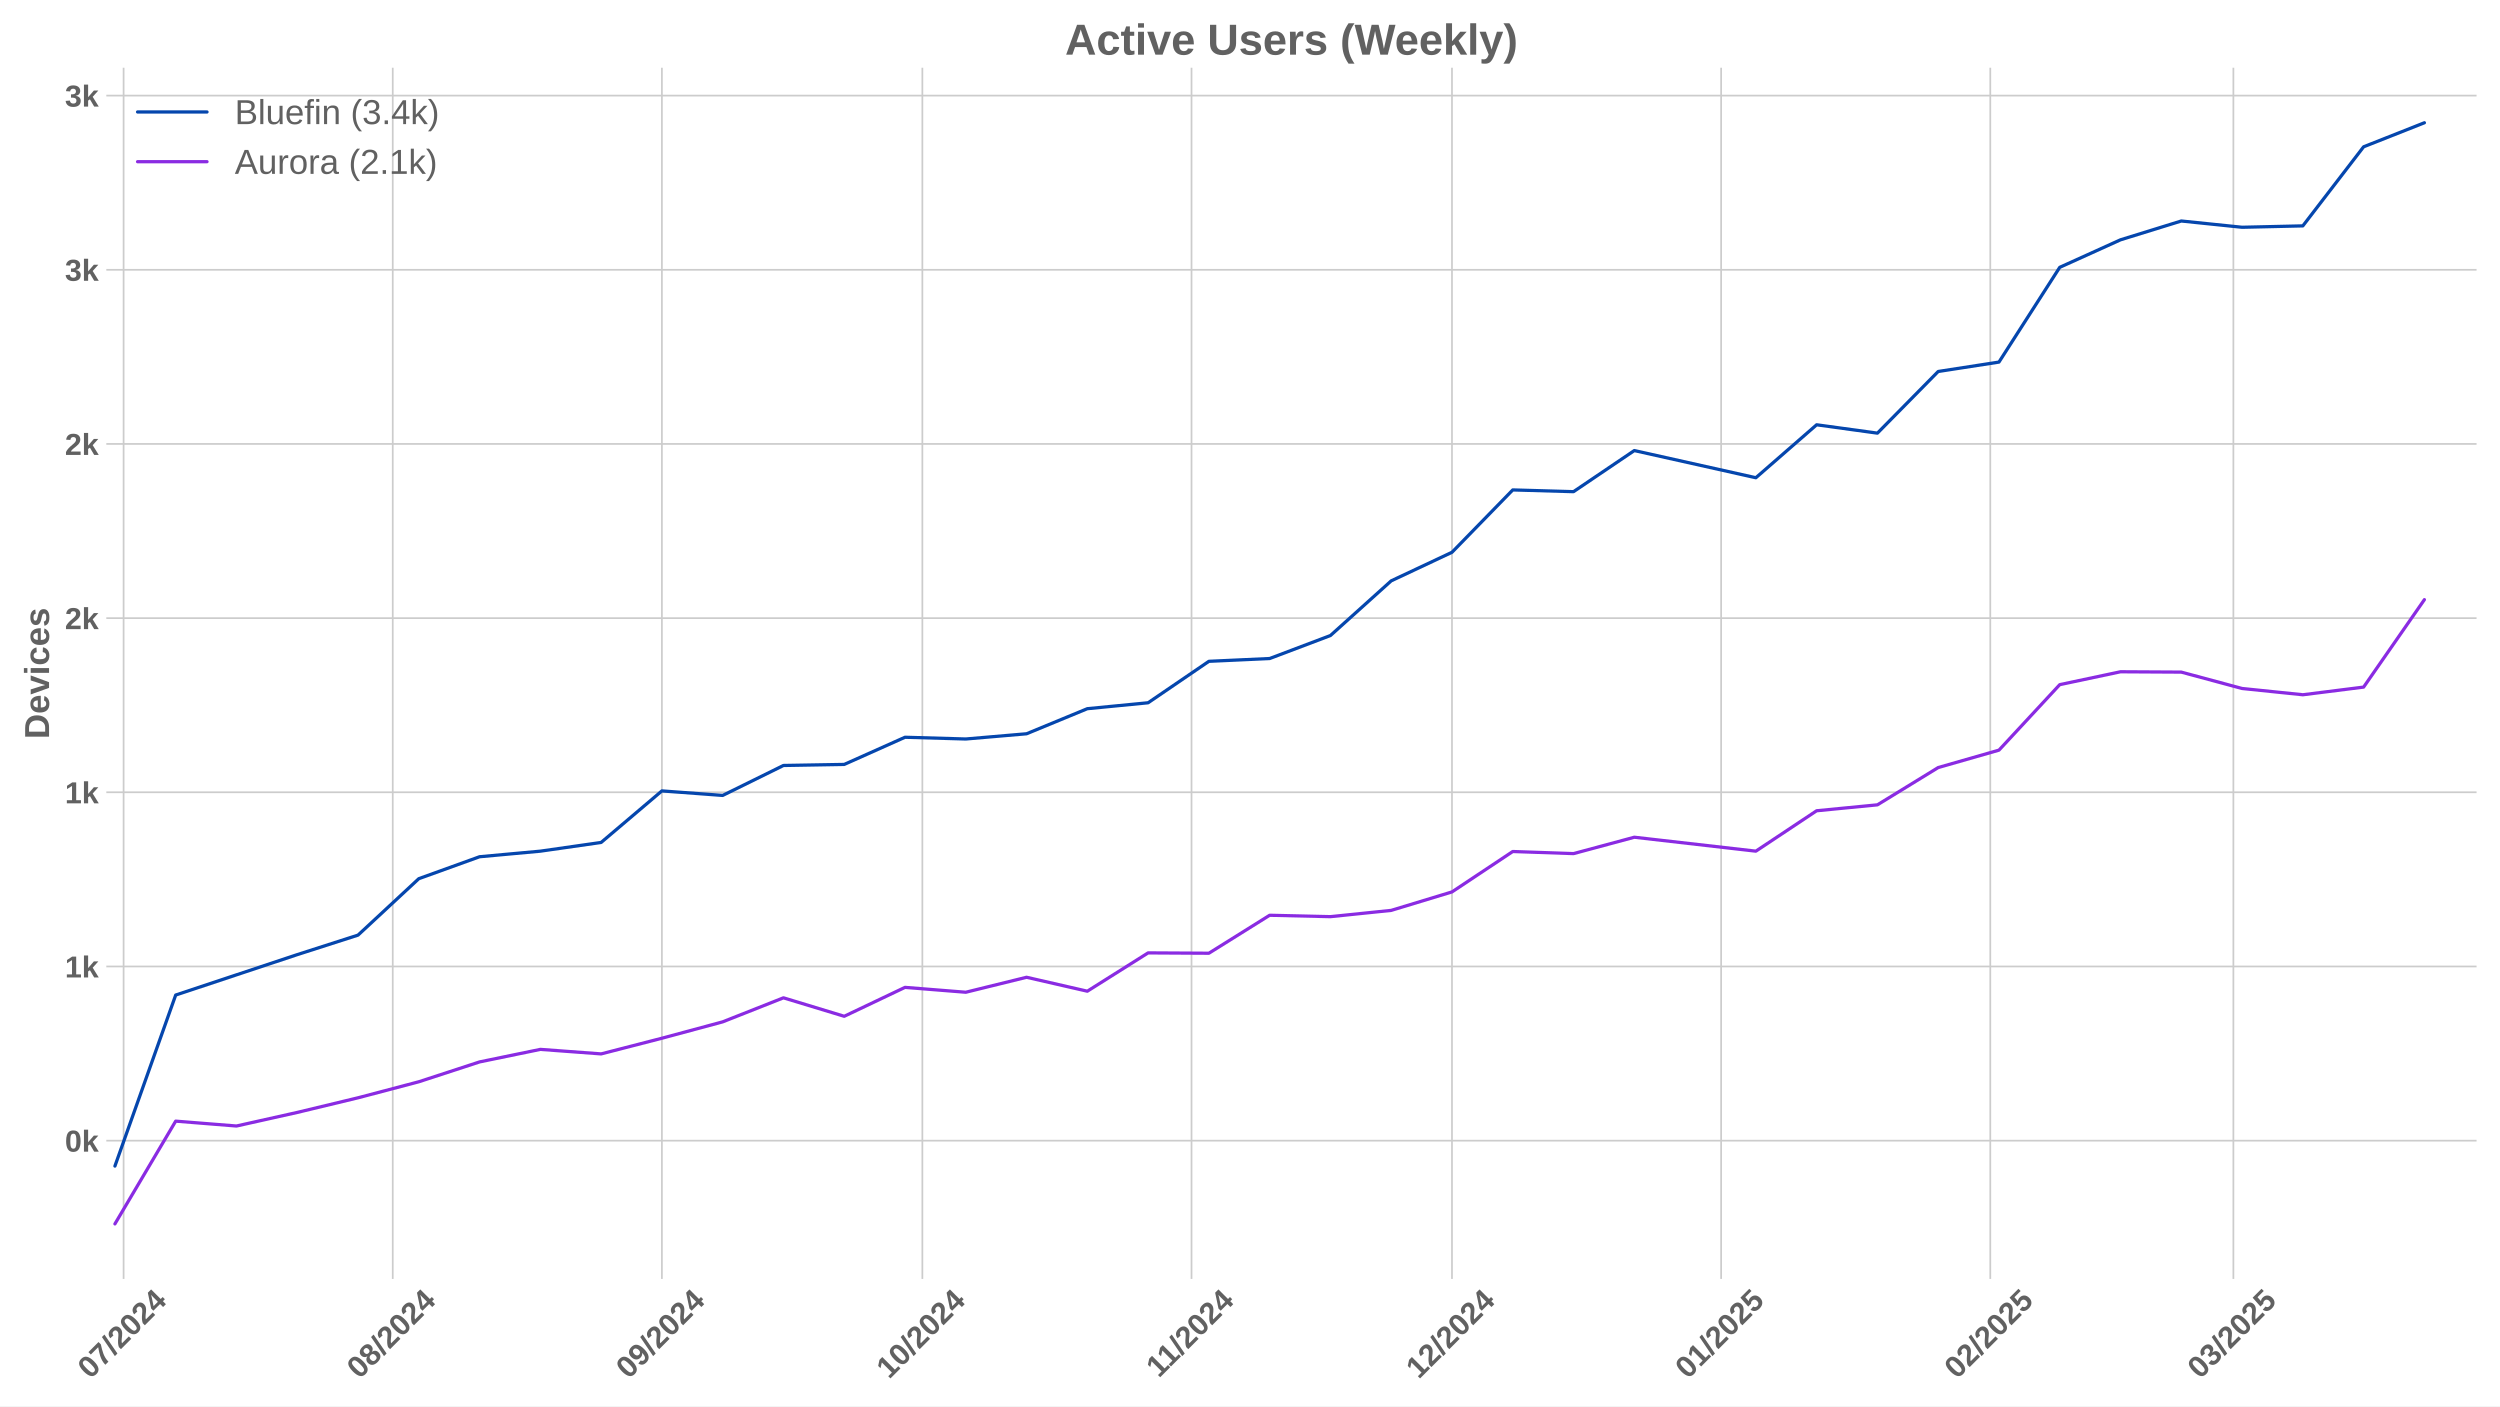
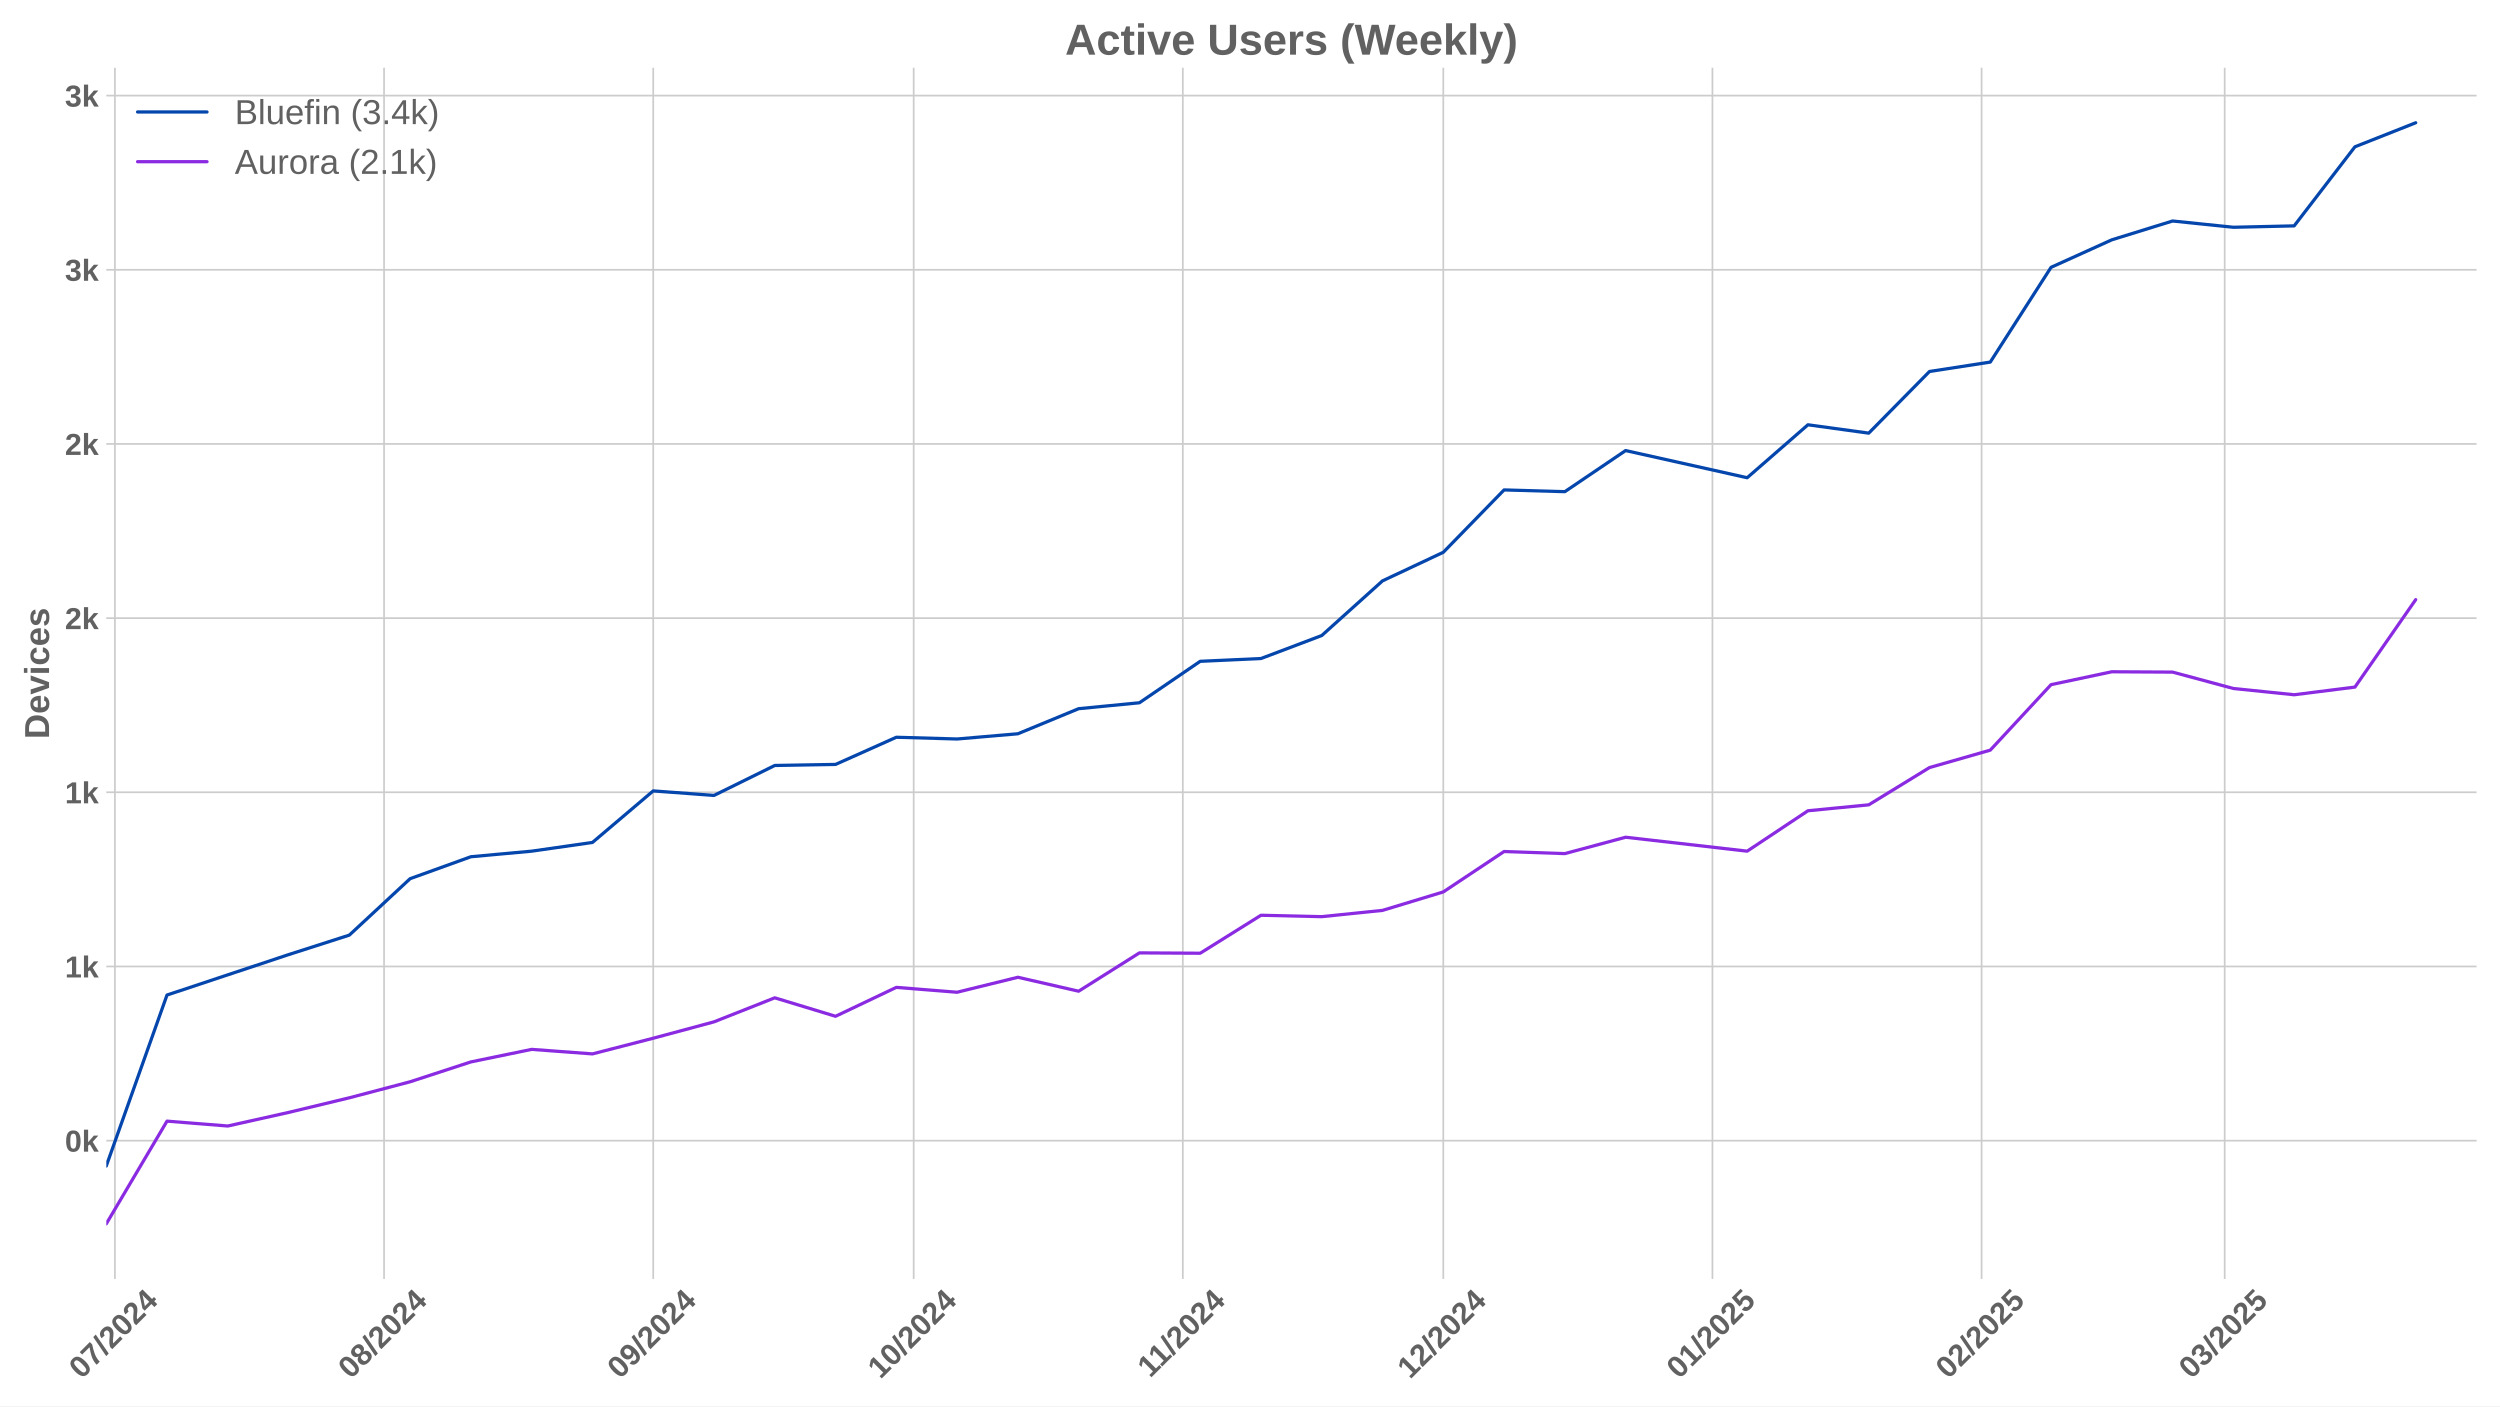
<svg xmlns="http://www.w3.org/2000/svg" xmlns:xlink="http://www.w3.org/1999/xlink" width="1152pt" height="648pt" viewBox="0 0 1152 648" version="1.1">
  <defs>
    <style type="text/css">*{stroke-linejoin: round; stroke-linecap: butt}</style>
  </defs>
  <g id="figure_1">
    <g id="patch_1">
      <path d="M 0 648  L 1152 648  L 1152 0  L 0 0  z " style="fill: #ffffff" />
    </g>
    <g id="axes_1">
      <g id="patch_2">
        <path d="M 48.99 589.343  L 1141.2 589.343  L 1141.2 31.2  L 48.99 31.2  z " style="fill: #ffffff" />
      </g>
      <g id="matplotlib.axis_1">
        <g id="xtick_1">
          <g id="line2d_1">
-             <path d="M 56.955 589.343  L 56.955 31.2  " clip-path="url(#p3b755c0851)" style="fill: none; stroke: #cccccc; stroke-width: 0.8; stroke-linecap: round" />
+             <path d="M 52.952 589.343  L 52.952 31.2  " clip-path="url(#pbe1d4fb076)" style="fill: none; stroke: #cccccc; stroke-width: 0.8; stroke-linecap: round" />
          </g>
          <g id="line2d_2" />
          <g id="text_1">
-             <g style="fill: #616161" transform="translate(41.62505 635.7977) rotate(-45) scale(0.14 -0.14)">
+             <g style="fill: #616161" transform="translate(37.62125 635.7977) rotate(-45) scale(0.14 -0.14)">
              <defs>
                <path id="LiberationSans-Bold-30" d="M 3297 2203  Q 3297 1088 2914 512  Q 2531 -63 1766 -63  Q 253 -63 253 2203  Q 253 2994 418 3494  Q 584 3994 915 4231  Q 1247 4469 1791 4469  Q 2572 4469 2934 3903  Q 3297 3338 3297 2203  z M 2416 2203  Q 2416 2813 2356 3150  Q 2297 3488 2165 3634  Q 2034 3781 1784 3781  Q 1519 3781 1383 3632  Q 1247 3484 1189 3148  Q 1131 2813 1131 2203  Q 1131 1600 1192 1261  Q 1253 922 1386 775  Q 1519 628 1772 628  Q 2022 628 2158 783  Q 2294 938 2355 1278  Q 2416 1619 2416 2203  z " transform="scale(0.015625)" />
                <path id="LiberationSans-Bold-37" d="M 3278 3706  Q 2981 3238 2717 2797  Q 2453 2356 2256 1911  Q 2059 1466 1945 995  Q 1831 525 1831 0  L 916 0  Q 916 550 1059 1064  Q 1203 1578 1475 2111  Q 1747 2644 2463 3681  L 275 3681  L 275 4403  L 3278 4403  L 3278 3706  z " transform="scale(0.015625)" />
                <path id="LiberationSans-Bold-2f" d="M 63 -128  L 972 4638  L 1716 4638  L 822 -128  L 63 -128  z " transform="scale(0.015625)" />
                <path id="LiberationSans-Bold-32" d="M 222 0  L 222 609  Q 394 988 711 1347  Q 1028 1706 1509 2097  Q 1972 2472 2158 2715  Q 2344 2959 2344 3194  Q 2344 3769 1766 3769  Q 1484 3769 1336 3617  Q 1188 3466 1144 3163  L 259 3213  Q 334 3825 717 4147  Q 1100 4469 1759 4469  Q 2472 4469 2853 4144  Q 3234 3819 3234 3231  Q 3234 2922 3112 2672  Q 2991 2422 2800 2211  Q 2609 2000 2376 1815  Q 2144 1631 1925 1456  Q 1706 1281 1526 1103  Q 1347 925 1259 722  L 3303 722  L 3303 0  L 222 0  z " transform="scale(0.015625)" />
                <path id="LiberationSans-Bold-34" d="M 2938 897  L 2938 0  L 2100 0  L 2100 897  L 97 897  L 97 1556  L 1956 4403  L 2938 4403  L 2938 1550  L 3525 1550  L 3525 897  L 2938 897  z M 2100 2991  Q 2100 3159 2111 3356  Q 2122 3553 2128 3609  Q 2047 3434 1834 3103  L 813 1550  L 2100 1550  L 2100 2991  z " transform="scale(0.015625)" />
              </defs>
              <use xlink:href="#LiberationSans-Bold-30" />
              <use xlink:href="#LiberationSans-Bold-37" transform="translate(55.61523 0)" />
              <use xlink:href="#LiberationSans-Bold-2f" transform="translate(111.2305 0)" />
              <use xlink:href="#LiberationSans-Bold-32" transform="translate(139.0137 0)" />
              <use xlink:href="#LiberationSans-Bold-30" transform="translate(194.6289 0)" />
              <use xlink:href="#LiberationSans-Bold-32" transform="translate(250.2441 0)" />
              <use xlink:href="#LiberationSans-Bold-34" transform="translate(305.8594 0)" />
            </g>
          </g>
        </g>
        <g id="xtick_2">
          <g id="line2d_3">
-             <path d="M 180.979 589.343  L 180.979 31.2  " clip-path="url(#p3b755c0851)" style="fill: none; stroke: #cccccc; stroke-width: 0.8; stroke-linecap: round" />
+             <path d="M 176.975 589.343  L 176.975 31.2  " clip-path="url(#pbe1d4fb076)" style="fill: none; stroke: #cccccc; stroke-width: 0.8; stroke-linecap: round" />
          </g>
          <g id="line2d_4" />
          <g id="text_2">
-             <g style="fill: #616161" transform="translate(165.6489 635.7977) rotate(-45) scale(0.14 -0.14)">
+             <g style="fill: #616161" transform="translate(161.6451 635.7977) rotate(-45) scale(0.14 -0.14)">
              <defs>
                <path id="LiberationSans-Bold-38" d="M 3363 1241  Q 3363 622 2953 279  Q 2544 -63 1784 -63  Q 1031 -63 617 278  Q 203 619 203 1234  Q 203 1656 447 1945  Q 691 2234 1100 2303  L 1100 2316  Q 744 2394 525 2669  Q 306 2944 306 3303  Q 306 3844 689 4156  Q 1072 4469 1772 4469  Q 2488 4469 2870 4164  Q 3253 3859 3253 3297  Q 3253 2938 3036 2666  Q 2819 2394 2453 2322  L 2453 2309  Q 2878 2241 3120 1961  Q 3363 1681 3363 1241  z M 2350 3250  Q 2350 3563 2206 3708  Q 2063 3853 1772 3853  Q 1203 3853 1203 3250  Q 1203 2619 1778 2619  Q 2066 2619 2208 2766  Q 2350 2913 2350 3250  z M 2453 1313  Q 2453 2003 1766 2003  Q 1447 2003 1276 1822  Q 1106 1641 1106 1300  Q 1106 913 1275 734  Q 1444 556 1791 556  Q 2131 556 2292 734  Q 2453 913 2453 1313  z " transform="scale(0.015625)" />
              </defs>
              <use xlink:href="#LiberationSans-Bold-30" />
              <use xlink:href="#LiberationSans-Bold-38" transform="translate(55.61523 0)" />
              <use xlink:href="#LiberationSans-Bold-2f" transform="translate(111.2305 0)" />
              <use xlink:href="#LiberationSans-Bold-32" transform="translate(139.0137 0)" />
              <use xlink:href="#LiberationSans-Bold-30" transform="translate(194.6289 0)" />
              <use xlink:href="#LiberationSans-Bold-32" transform="translate(250.2441 0)" />
              <use xlink:href="#LiberationSans-Bold-34" transform="translate(305.8594 0)" />
            </g>
          </g>
        </g>
        <g id="xtick_3">
          <g id="line2d_5">
-             <path d="M 305.003 589.343  L 305.003 31.2  " clip-path="url(#p3b755c0851)" style="fill: none; stroke: #cccccc; stroke-width: 0.8; stroke-linecap: round" />
+             <path d="M 300.999 589.343  L 300.999 31.2  " clip-path="url(#pbe1d4fb076)" style="fill: none; stroke: #cccccc; stroke-width: 0.8; stroke-linecap: round" />
          </g>
          <g id="line2d_6" />
          <g id="text_3">
-             <g style="fill: #616161" transform="translate(289.6727 635.7977) rotate(-45) scale(0.14 -0.14)">
+             <g style="fill: #616161" transform="translate(285.6689 635.7977) rotate(-45) scale(0.14 -0.14)">
              <defs>
                <path id="LiberationSans-Bold-39" d="M 3322 2272  Q 3322 1100 2894 518  Q 2466 -63 1678 -63  Q 1097 -63 767 185  Q 438 434 300 972  L 1125 1088  Q 1247 628 1688 628  Q 2056 628 2254 981  Q 2453 1334 2459 2028  Q 2341 1794 2070 1661  Q 1800 1528 1488 1528  Q 906 1528 564 1923  Q 222 2319 222 2994  Q 222 3688 623 4078  Q 1025 4469 1759 4469  Q 2550 4469 2936 3920  Q 3322 3372 3322 2272  z M 2394 2888  Q 2394 3297 2214 3539  Q 2034 3781 1738 3781  Q 1447 3781 1280 3570  Q 1113 3359 1113 2988  Q 1113 2622 1278 2401  Q 1444 2181 1741 2181  Q 2022 2181 2208 2373  Q 2394 2566 2394 2888  z " transform="scale(0.015625)" />
              </defs>
              <use xlink:href="#LiberationSans-Bold-30" />
              <use xlink:href="#LiberationSans-Bold-39" transform="translate(55.61523 0)" />
              <use xlink:href="#LiberationSans-Bold-2f" transform="translate(111.2305 0)" />
              <use xlink:href="#LiberationSans-Bold-32" transform="translate(139.0137 0)" />
              <use xlink:href="#LiberationSans-Bold-30" transform="translate(194.6289 0)" />
              <use xlink:href="#LiberationSans-Bold-32" transform="translate(250.2441 0)" />
              <use xlink:href="#LiberationSans-Bold-34" transform="translate(305.8594 0)" />
            </g>
          </g>
        </g>
        <g id="xtick_4">
          <g id="line2d_7">
-             <path d="M 425.026 589.343  L 425.026 31.2  " clip-path="url(#p3b755c0851)" style="fill: none; stroke: #cccccc; stroke-width: 0.8; stroke-linecap: round" />
+             <path d="M 421.022 589.343  L 421.022 31.2  " clip-path="url(#pbe1d4fb076)" style="fill: none; stroke: #cccccc; stroke-width: 0.8; stroke-linecap: round" />
          </g>
          <g id="line2d_8" />
          <g id="text_4">
-             <g style="fill: #616161" transform="translate(409.6958 635.7977) rotate(-45) scale(0.14 -0.14)">
+             <g style="fill: #616161" transform="translate(405.692 635.7977) rotate(-45) scale(0.14 -0.14)">
              <defs>
                <path id="LiberationSans-Bold-31" d="M 403 0  L 403 653  L 1494 653  L 1494 3656  L 438 2997  L 438 3688  L 1541 4403  L 2372 4403  L 2372 653  L 3381 653  L 3381 0  L 403 0  z " transform="scale(0.015625)" />
              </defs>
              <use xlink:href="#LiberationSans-Bold-31" />
              <use xlink:href="#LiberationSans-Bold-30" transform="translate(55.61523 0)" />
              <use xlink:href="#LiberationSans-Bold-2f" transform="translate(111.2305 0)" />
              <use xlink:href="#LiberationSans-Bold-32" transform="translate(139.0137 0)" />
              <use xlink:href="#LiberationSans-Bold-30" transform="translate(194.6289 0)" />
              <use xlink:href="#LiberationSans-Bold-32" transform="translate(250.2441 0)" />
              <use xlink:href="#LiberationSans-Bold-34" transform="translate(305.8594 0)" />
            </g>
          </g>
        </g>
        <g id="xtick_5">
          <g id="line2d_9">
-             <path d="M 549.05 589.343  L 549.05 31.2  " clip-path="url(#p3b755c0851)" style="fill: none; stroke: #cccccc; stroke-width: 0.8; stroke-linecap: round" />
+             <path d="M 545.046 589.343  L 545.046 31.2  " clip-path="url(#pbe1d4fb076)" style="fill: none; stroke: #cccccc; stroke-width: 0.8; stroke-linecap: round" />
          </g>
          <g id="line2d_10" />
          <g id="text_5">
-             <g style="fill: #616161" transform="translate(533.9919 635.2532) rotate(-45) scale(0.14 -0.14)">
+             <g style="fill: #616161" transform="translate(529.9881 635.2532) rotate(-45) scale(0.14 -0.14)">
              <use xlink:href="#LiberationSans-Bold-31" />
              <use xlink:href="#LiberationSans-Bold-31" transform="translate(50.11523 0)" />
              <use xlink:href="#LiberationSans-Bold-2f" transform="translate(105.7305 0)" />
              <use xlink:href="#LiberationSans-Bold-32" transform="translate(133.5137 0)" />
              <use xlink:href="#LiberationSans-Bold-30" transform="translate(189.1289 0)" />
              <use xlink:href="#LiberationSans-Bold-32" transform="translate(244.7441 0)" />
              <use xlink:href="#LiberationSans-Bold-34" transform="translate(300.3594 0)" />
            </g>
          </g>
        </g>
        <g id="xtick_6">
          <g id="line2d_11">
-             <path d="M 669.073 589.343  L 669.073 31.2  " clip-path="url(#p3b755c0851)" style="fill: none; stroke: #cccccc; stroke-width: 0.8; stroke-linecap: round" />
+             <path d="M 665.069 589.343  L 665.069 31.2  " clip-path="url(#pbe1d4fb076)" style="fill: none; stroke: #cccccc; stroke-width: 0.8; stroke-linecap: round" />
          </g>
          <g id="line2d_12" />
          <g id="text_6">
-             <g style="fill: #616161" transform="translate(653.7427 635.7977) rotate(-45) scale(0.14 -0.14)">
+             <g style="fill: #616161" transform="translate(649.7389 635.7977) rotate(-45) scale(0.14 -0.14)">
              <use xlink:href="#LiberationSans-Bold-31" />
              <use xlink:href="#LiberationSans-Bold-32" transform="translate(55.61523 0)" />
              <use xlink:href="#LiberationSans-Bold-2f" transform="translate(111.2305 0)" />
              <use xlink:href="#LiberationSans-Bold-32" transform="translate(139.0137 0)" />
              <use xlink:href="#LiberationSans-Bold-30" transform="translate(194.6289 0)" />
              <use xlink:href="#LiberationSans-Bold-32" transform="translate(250.2441 0)" />
              <use xlink:href="#LiberationSans-Bold-34" transform="translate(305.8594 0)" />
            </g>
          </g>
        </g>
        <g id="xtick_7">
          <g id="line2d_13">
-             <path d="M 793.097 589.343  L 793.097 31.2  " clip-path="url(#p3b755c0851)" style="fill: none; stroke: #cccccc; stroke-width: 0.8; stroke-linecap: round" />
+             <path d="M 789.093 589.343  L 789.093 31.2  " clip-path="url(#pbe1d4fb076)" style="fill: none; stroke: #cccccc; stroke-width: 0.8; stroke-linecap: round" />
          </g>
          <g id="line2d_14" />
          <g id="text_7">
-             <g style="fill: #616161" transform="translate(777.7666 635.7977) rotate(-45) scale(0.14 -0.14)">
+             <g style="fill: #616161" transform="translate(773.7628 635.7977) rotate(-45) scale(0.14 -0.14)">
              <defs>
                <path id="LiberationSans-Bold-35" d="M 3381 1466  Q 3381 766 2945 351  Q 2509 -63 1750 -63  Q 1088 -63 689 235  Q 291 534 197 1100  L 1075 1172  Q 1144 891 1319 762  Q 1494 634 1759 634  Q 2088 634 2283 843  Q 2478 1053 2478 1447  Q 2478 1794 2293 2001  Q 2109 2209 1778 2209  Q 1413 2209 1181 1925  L 325 1925  L 478 4403  L 3125 4403  L 3125 3750  L 1275 3750  L 1203 2638  Q 1522 2919 2000 2919  Q 2628 2919 3004 2528  Q 3381 2138 3381 1466  z " transform="scale(0.015625)" />
              </defs>
              <use xlink:href="#LiberationSans-Bold-30" />
              <use xlink:href="#LiberationSans-Bold-31" transform="translate(55.61523 0)" />
              <use xlink:href="#LiberationSans-Bold-2f" transform="translate(111.2305 0)" />
              <use xlink:href="#LiberationSans-Bold-32" transform="translate(139.0137 0)" />
              <use xlink:href="#LiberationSans-Bold-30" transform="translate(194.6289 0)" />
              <use xlink:href="#LiberationSans-Bold-32" transform="translate(250.2441 0)" />
              <use xlink:href="#LiberationSans-Bold-35" transform="translate(305.8594 0)" />
            </g>
          </g>
        </g>
        <g id="xtick_8">
          <g id="line2d_15">
-             <path d="M 917.121 589.343  L 917.121 31.2  " clip-path="url(#p3b755c0851)" style="fill: none; stroke: #cccccc; stroke-width: 0.8; stroke-linecap: round" />
+             <path d="M 913.117 589.343  L 913.117 31.2  " clip-path="url(#pbe1d4fb076)" style="fill: none; stroke: #cccccc; stroke-width: 0.8; stroke-linecap: round" />
          </g>
          <g id="line2d_16" />
          <g id="text_8">
-             <g style="fill: #616161" transform="translate(901.7904 635.7977) rotate(-45) scale(0.14 -0.14)">
+             <g style="fill: #616161" transform="translate(897.7866 635.7977) rotate(-45) scale(0.14 -0.14)">
              <use xlink:href="#LiberationSans-Bold-30" />
              <use xlink:href="#LiberationSans-Bold-32" transform="translate(55.61523 0)" />
              <use xlink:href="#LiberationSans-Bold-2f" transform="translate(111.2305 0)" />
              <use xlink:href="#LiberationSans-Bold-32" transform="translate(139.0137 0)" />
              <use xlink:href="#LiberationSans-Bold-30" transform="translate(194.6289 0)" />
              <use xlink:href="#LiberationSans-Bold-32" transform="translate(250.2441 0)" />
              <use xlink:href="#LiberationSans-Bold-35" transform="translate(305.8594 0)" />
            </g>
          </g>
        </g>
        <g id="xtick_9">
          <g id="line2d_17">
-             <path d="M 1029.142 589.343  L 1029.142 31.2  " clip-path="url(#p3b755c0851)" style="fill: none; stroke: #cccccc; stroke-width: 0.8; stroke-linecap: round" />
+             <path d="M 1025.138 589.343  L 1025.138 31.2  " clip-path="url(#pbe1d4fb076)" style="fill: none; stroke: #cccccc; stroke-width: 0.8; stroke-linecap: round" />
          </g>
          <g id="line2d_18" />
          <g id="text_9">
-             <g style="fill: #616161" transform="translate(1013.812 635.7977) rotate(-45) scale(0.14 -0.14)">
+             <g style="fill: #616161" transform="translate(1009.808 635.7977) rotate(-45) scale(0.14 -0.14)">
              <defs>
                <path id="LiberationSans-Bold-33" d="M 3328 1222  Q 3328 603 2922 265  Q 2516 -72 1766 -72  Q 1056 -72 637 254  Q 219 581 147 1197  L 1041 1275  Q 1125 641 1763 641  Q 2078 641 2253 797  Q 2428 953 2428 1275  Q 2428 1569 2215 1725  Q 2003 1881 1584 1881  L 1278 1881  L 1278 2591  L 1566 2591  Q 1944 2591 2134 2745  Q 2325 2900 2325 3188  Q 2325 3459 2173 3614  Q 2022 3769 1731 3769  Q 1459 3769 1292 3619  Q 1125 3469 1100 3194  L 222 3256  Q 291 3825 694 4147  Q 1097 4469 1747 4469  Q 2438 4469 2827 4158  Q 3216 3847 3216 3297  Q 3216 2884 2973 2618  Q 2731 2353 2275 2266  L 2275 2253  Q 2781 2194 3054 1920  Q 3328 1647 3328 1222  z " transform="scale(0.015625)" />
              </defs>
              <use xlink:href="#LiberationSans-Bold-30" />
              <use xlink:href="#LiberationSans-Bold-33" transform="translate(55.61523 0)" />
              <use xlink:href="#LiberationSans-Bold-2f" transform="translate(111.2305 0)" />
              <use xlink:href="#LiberationSans-Bold-32" transform="translate(139.0137 0)" />
              <use xlink:href="#LiberationSans-Bold-30" transform="translate(194.6289 0)" />
              <use xlink:href="#LiberationSans-Bold-32" transform="translate(250.2441 0)" />
              <use xlink:href="#LiberationSans-Bold-35" transform="translate(305.8594 0)" />
            </g>
          </g>
        </g>
      </g>
      <g id="matplotlib.axis_2">
        <g id="ytick_1">
          <g id="line2d_19">
-             <path d="M 48.99 525.609  L 1141.2 525.609  " clip-path="url(#p3b755c0851)" style="fill: none; stroke: #cccccc; stroke-width: 0.8; stroke-linecap: round" />
+             <path d="M 48.99 525.609  L 1141.2 525.609  " clip-path="url(#pbe1d4fb076)" style="fill: none; stroke: #cccccc; stroke-width: 0.8; stroke-linecap: round" />
          </g>
          <g id="line2d_20" />
          <g id="text_10">
            <g style="fill: #616161" transform="translate(29.91937 530.6816) scale(0.14 -0.14)">
              <defs>
                <path id="LiberationSans-Bold-6b" d="M 2606 0  L 1703 1531  L 1325 1269  L 1325 0  L 447 0  L 447 4638  L 1325 4638  L 1325 1981  L 2531 3381  L 3475 3381  L 2288 2063  L 3566 0  L 2606 0  z " transform="scale(0.015625)" />
              </defs>
              <use xlink:href="#LiberationSans-Bold-30" />
              <use xlink:href="#LiberationSans-Bold-6b" transform="translate(55.61523 0)" />
            </g>
          </g>
        </g>
        <g id="ytick_2">
          <g id="line2d_21">
-             <path d="M 48.99 445.349  L 1141.2 445.349  " clip-path="url(#p3b755c0851)" style="fill: none; stroke: #cccccc; stroke-width: 0.8; stroke-linecap: round" />
+             <path d="M 48.99 445.349  L 1141.2 445.349  " clip-path="url(#pbe1d4fb076)" style="fill: none; stroke: #cccccc; stroke-width: 0.8; stroke-linecap: round" />
          </g>
          <g id="line2d_22" />
          <g id="text_11">
            <g style="fill: #616161" transform="translate(29.91937 450.4218) scale(0.14 -0.14)">
              <use xlink:href="#LiberationSans-Bold-31" />
              <use xlink:href="#LiberationSans-Bold-6b" transform="translate(55.61523 0)" />
            </g>
          </g>
        </g>
        <g id="ytick_3">
          <g id="line2d_23">
-             <path d="M 48.99 365.089  L 1141.2 365.089  " clip-path="url(#p3b755c0851)" style="fill: none; stroke: #cccccc; stroke-width: 0.8; stroke-linecap: round" />
+             <path d="M 48.99 365.089  L 1141.2 365.089  " clip-path="url(#pbe1d4fb076)" style="fill: none; stroke: #cccccc; stroke-width: 0.8; stroke-linecap: round" />
          </g>
          <g id="line2d_24" />
          <g id="text_12">
            <g style="fill: #616161" transform="translate(29.91937 370.1619) scale(0.14 -0.14)">
              <use xlink:href="#LiberationSans-Bold-31" />
              <use xlink:href="#LiberationSans-Bold-6b" transform="translate(55.61523 0)" />
            </g>
          </g>
        </g>
        <g id="ytick_4">
          <g id="line2d_25">
-             <path d="M 48.99 284.829  L 1141.2 284.829  " clip-path="url(#p3b755c0851)" style="fill: none; stroke: #cccccc; stroke-width: 0.8; stroke-linecap: round" />
+             <path d="M 48.99 284.829  L 1141.2 284.829  " clip-path="url(#pbe1d4fb076)" style="fill: none; stroke: #cccccc; stroke-width: 0.8; stroke-linecap: round" />
          </g>
          <g id="line2d_26" />
          <g id="text_13">
            <g style="fill: #616161" transform="translate(29.91937 289.902) scale(0.14 -0.14)">
              <use xlink:href="#LiberationSans-Bold-32" />
              <use xlink:href="#LiberationSans-Bold-6b" transform="translate(55.61523 0)" />
            </g>
          </g>
        </g>
        <g id="ytick_5">
          <g id="line2d_27">
-             <path d="M 48.99 204.569  L 1141.2 204.569  " clip-path="url(#p3b755c0851)" style="fill: none; stroke: #cccccc; stroke-width: 0.8; stroke-linecap: round" />
+             <path d="M 48.99 204.569  L 1141.2 204.569  " clip-path="url(#pbe1d4fb076)" style="fill: none; stroke: #cccccc; stroke-width: 0.8; stroke-linecap: round" />
          </g>
          <g id="line2d_28" />
          <g id="text_14">
            <g style="fill: #616161" transform="translate(29.91937 209.6422) scale(0.14 -0.14)">
              <use xlink:href="#LiberationSans-Bold-32" />
              <use xlink:href="#LiberationSans-Bold-6b" transform="translate(55.61523 0)" />
            </g>
          </g>
        </g>
        <g id="ytick_6">
          <g id="line2d_29">
-             <path d="M 48.99 124.309  L 1141.2 124.309  " clip-path="url(#p3b755c0851)" style="fill: none; stroke: #cccccc; stroke-width: 0.8; stroke-linecap: round" />
+             <path d="M 48.99 124.309  L 1141.2 124.309  " clip-path="url(#pbe1d4fb076)" style="fill: none; stroke: #cccccc; stroke-width: 0.8; stroke-linecap: round" />
          </g>
          <g id="line2d_30" />
          <g id="text_15">
            <g style="fill: #616161" transform="translate(29.91937 129.3823) scale(0.14 -0.14)">
              <use xlink:href="#LiberationSans-Bold-33" />
              <use xlink:href="#LiberationSans-Bold-6b" transform="translate(55.61523 0)" />
            </g>
          </g>
        </g>
        <g id="ytick_7">
          <g id="line2d_31">
-             <path d="M 48.99 44.05  L 1141.2 44.05  " clip-path="url(#p3b755c0851)" style="fill: none; stroke: #cccccc; stroke-width: 0.8; stroke-linecap: round" />
+             <path d="M 48.99 44.05  L 1141.2 44.05  " clip-path="url(#pbe1d4fb076)" style="fill: none; stroke: #cccccc; stroke-width: 0.8; stroke-linecap: round" />
          </g>
          <g id="line2d_32" />
          <g id="text_16">
            <g style="fill: #616161" transform="translate(29.91937 49.12242) scale(0.14 -0.14)">
              <use xlink:href="#LiberationSans-Bold-33" />
              <use xlink:href="#LiberationSans-Bold-6b" transform="translate(55.61523 0)" />
            </g>
          </g>
        </g>
        <g id="text_17">
          <g style="fill: #616161" transform="translate(22.59937 340.5153) rotate(-90) scale(0.16 -0.16)">
            <defs>
              <path id="LiberationSans-Bold-44" d="M 4353 2234  Q 4353 1553 4086 1045  Q 3819 538 3330 269  Q 2841 0 2209 0  L 428 0  L 428 4403  L 2022 4403  Q 3134 4403 3743 3842  Q 4353 3281 4353 2234  z M 3425 2234  Q 3425 2944 3056 3317  Q 2688 3691 2003 3691  L 1350 3691  L 1350 713  L 2131 713  Q 2725 713 3075 1122  Q 3425 1531 3425 2234  z " transform="scale(0.015625)" />
              <path id="LiberationSans-Bold-65" d="M 1831 -63  Q 1069 -63 659 389  Q 250 841 250 1706  Q 250 2544 665 2994  Q 1081 3444 1844 3444  Q 2572 3444 2956 2961  Q 3341 2478 3341 1547  L 3341 1522  L 1172 1522  Q 1172 1028 1355 776  Q 1538 525 1875 525  Q 2341 525 2463 928  L 3291 856  Q 2931 -63 1831 -63  z M 1831 2891  Q 1522 2891 1355 2675  Q 1188 2459 1178 2072  L 2491 2072  Q 2466 2481 2294 2686  Q 2122 2891 1831 2891  z " transform="scale(0.015625)" />
              <path id="LiberationSans-Bold-76" d="M 2284 0  L 1234 0  L 25 3381  L 953 3381  L 1544 1491  Q 1591 1334 1766 709  Q 1797 838 1894 1159  Q 1991 1481 2613 3381  L 3531 3381  L 2284 0  z " transform="scale(0.015625)" />
              <path id="LiberationSans-Bold-69" d="M 447 3991  L 447 4638  L 1325 4638  L 1325 3991  L 447 3991  z M 447 0  L 447 3381  L 1325 3381  L 1325 0  L 447 0  z " transform="scale(0.015625)" />
              <path id="LiberationSans-Bold-63" d="M 1856 -63  Q 1088 -63 669 395  Q 250 853 250 1672  Q 250 2509 672 2976  Q 1094 3444 1869 3444  Q 2466 3444 2856 3144  Q 3247 2844 3347 2316  L 2463 2272  Q 2425 2531 2275 2686  Q 2125 2841 1850 2841  Q 1172 2841 1172 1706  Q 1172 538 1863 538  Q 2113 538 2281 695  Q 2450 853 2491 1166  L 3372 1125  Q 3325 778 3123 506  Q 2922 234 2594 85  Q 2266 -63 1856 -63  z " transform="scale(0.015625)" />
              <path id="LiberationSans-Bold-73" d="M 3297 988  Q 3297 497 2895 217  Q 2494 -63 1784 -63  Q 1088 -63 717 157  Q 347 378 225 844  L 997 959  Q 1063 719 1223 619  Q 1384 519 1784 519  Q 2153 519 2322 612  Q 2491 706 2491 906  Q 2491 1069 2355 1164  Q 2219 1259 1894 1325  Q 1150 1472 890 1598  Q 631 1725 495 1926  Q 359 2128 359 2422  Q 359 2906 732 3176  Q 1106 3447 1791 3447  Q 2394 3447 2761 3212  Q 3128 2978 3219 2534  L 2441 2453  Q 2403 2659 2256 2761  Q 2109 2863 1791 2863  Q 1478 2863 1322 2783  Q 1166 2703 1166 2516  Q 1166 2369 1286 2283  Q 1406 2197 1691 2141  Q 2088 2059 2395 1973  Q 2703 1888 2889 1769  Q 3075 1650 3186 1464  Q 3297 1278 3297 988  z " transform="scale(0.015625)" />
            </defs>
            <use xlink:href="#LiberationSans-Bold-44" />
            <use xlink:href="#LiberationSans-Bold-65" transform="translate(72.2168 0)" />
            <use xlink:href="#LiberationSans-Bold-76" transform="translate(127.832 0)" />
            <use xlink:href="#LiberationSans-Bold-69" transform="translate(183.4473 0)" />
            <use xlink:href="#LiberationSans-Bold-63" transform="translate(211.2305 0)" />
            <use xlink:href="#LiberationSans-Bold-65" transform="translate(266.8457 0)" />
            <use xlink:href="#LiberationSans-Bold-73" transform="translate(322.4609 0)" />
          </g>
        </g>
      </g>
      <g id="line2d_33">
-         <path d="M 52.955 537.327  L 80.96 458.512  L 108.965 449.201  L 136.971 439.891  L 164.976 430.902  L 192.981 404.898  L 220.987 394.785  L 248.992 392.217  L 276.998 388.204  L 305.003 364.447  L 333.008 366.534  L 361.014 352.729  L 389.019 352.248  L 417.025 339.727  L 445.03 340.53  L 473.035 338.122  L 501.041 326.564  L 529.046 323.836  L 557.051 304.734  L 585.057 303.45  L 613.062 292.855  L 641.068 267.654  L 669.073 254.491  L 697.078 225.758  L 725.084 226.561  L 753.089 207.619  L 809.1 220.14  L 837.105 195.741  L 865.111 199.593  L 893.116 171.181  L 921.121 166.847  L 949.127 123.186  L 977.132 110.505  L 1005.138 101.837  L 1033.143 104.726  L 1061.148 104.084  L 1089.154 67.646  L 1117.159 56.57  " clip-path="url(#p3b755c0851)" style="fill: none; stroke: #0546ad; stroke-width: 1.5; stroke-linecap: round" />
+         <path d="M 48.951 537.327  L 76.956 458.512  L 104.962 449.201  L 132.967 439.891  L 160.972 430.902  L 188.978 404.898  L 216.983 394.785  L 244.988 392.217  L 272.994 388.204  L 300.999 364.447  L 329.005 366.534  L 357.01 352.729  L 385.015 352.248  L 413.021 339.727  L 441.026 340.53  L 469.032 338.122  L 497.037 326.564  L 525.042 323.836  L 553.048 304.734  L 581.053 303.45  L 609.058 292.855  L 637.064 267.654  L 665.069 254.491  L 693.075 225.758  L 721.08 226.561  L 749.085 207.619  L 805.096 220.14  L 833.102 195.741  L 861.107 199.593  L 889.112 171.181  L 917.118 166.847  L 945.123 123.186  L 973.128 110.505  L 1001.134 101.837  L 1029.139 104.726  L 1057.145 104.084  L 1085.15 67.646  L 1113.155 56.57  " clip-path="url(#pbe1d4fb076)" style="fill: none; stroke: #0546ad; stroke-width: 1.5; stroke-linecap: round" />
      </g>
      <g id="line2d_34">
-         <path d="M 52.955 563.973  L 80.96 516.62  L 108.965 518.867  L 136.971 512.607  L 164.976 505.865  L 192.981 498.481  L 220.987 489.331  L 248.992 483.553  L 276.998 485.639  L 305.003 478.416  L 333.008 470.872  L 361.014 459.796  L 389.019 468.303  L 417.025 454.98  L 445.03 457.227  L 473.035 450.325  L 501.041 456.746  L 529.046 439.089  L 557.051 439.249  L 585.057 421.753  L 613.062 422.395  L 641.068 419.505  L 669.073 410.998  L 697.078 392.377  L 725.084 393.341  L 753.089 385.796  L 809.1 392.217  L 837.105 373.597  L 865.111 370.868  L 893.116 353.692  L 921.121 345.666  L 949.127 315.488  L 977.132 309.549  L 1005.138 309.71  L 1033.143 317.254  L 1061.148 320.144  L 1089.154 316.612  L 1117.159 276.322  " clip-path="url(#p3b755c0851)" style="fill: none; stroke: #8a2be2; stroke-width: 1.5; stroke-linecap: round" />
+         <path d="M 48.951 563.973  L 76.956 516.62  L 104.962 518.867  L 132.967 512.607  L 160.972 505.865  L 188.978 498.481  L 216.983 489.331  L 244.988 483.553  L 272.994 485.639  L 300.999 478.416  L 329.005 470.872  L 357.01 459.796  L 385.015 468.303  L 413.021 454.98  L 441.026 457.227  L 469.032 450.325  L 497.037 456.746  L 525.042 439.089  L 553.048 439.249  L 581.053 421.753  L 609.058 422.395  L 637.064 419.505  L 665.069 410.998  L 693.075 392.377  L 721.08 393.341  L 749.085 385.796  L 805.096 392.217  L 833.102 373.597  L 861.107 370.868  L 889.112 353.692  L 917.118 345.666  L 945.123 315.488  L 973.128 309.549  L 1001.134 309.71  L 1029.139 317.254  L 1057.145 320.144  L 1085.15 316.612  L 1113.155 276.322  " clip-path="url(#pbe1d4fb076)" style="fill: none; stroke: #8a2be2; stroke-width: 1.5; stroke-linecap: round" />
      </g>
      <g id="patch_3">
        <path d="M 48.99 589.343  L 48.99 31.2  " style="fill: none" />
      </g>
      <g id="patch_4">
        <path d="M 1141.2 589.343  L 1141.2 31.2  " style="fill: none" />
      </g>
      <g id="patch_5">
        <path d="M 48.99 589.343  L 1141.2 589.343  " style="fill: none" />
      </g>
      <g id="patch_6">
        <path d="M 48.99 31.2  L 1141.2 31.2  " style="fill: none" />
      </g>
      <g id="text_18">
        <g style="fill: #616161" transform="translate(490.7841 25.2) scale(0.2 -0.2)">
          <defs>
            <path id="LiberationSans-Bold-41" d="M 3541 0  L 3150 1125  L 1472 1125  L 1081 0  L 159 0  L 1766 4403  L 2853 4403  L 4453 0  L 3541 0  z M 2309 3725  L 2291 3656  Q 2259 3544 2215 3400  Q 2172 3256 1678 1819  L 2944 1819  L 2509 3084  L 2375 3509  L 2309 3725  z " transform="scale(0.015625)" />
            <path id="LiberationSans-Bold-74" d="M 1313 -56  Q 925 -56 715 155  Q 506 366 506 794  L 506 2788  L 78 2788  L 78 3381  L 550 3381  L 825 4175  L 1375 4175  L 1375 3381  L 2016 3381  L 2016 2788  L 1375 2788  L 1375 1031  Q 1375 784 1469 667  Q 1563 550 1759 550  Q 1863 550 2053 594  L 2053 50  Q 1728 -56 1313 -56  z " transform="scale(0.015625)" />
            <path id="LiberationSans-Bold-20" transform="scale(0.015625)" />
            <path id="LiberationSans-Bold-55" d="M 2259 -63  Q 1350 -63 867 381  Q 384 825 384 1650  L 384 4403  L 1306 4403  L 1306 1722  Q 1306 1200 1554 929  Q 1803 659 2284 659  Q 2778 659 3043 942  Q 3309 1225 3309 1753  L 3309 4403  L 4231 4403  L 4231 1697  Q 4231 859 3714 398  Q 3197 -63 2259 -63  z " transform="scale(0.015625)" />
            <path id="LiberationSans-Bold-72" d="M 447 0  L 447 2588  Q 447 2866 439 3052  Q 431 3238 422 3381  L 1259 3381  Q 1269 3325 1284 3039  Q 1300 2753 1300 2659  L 1313 2659  Q 1441 3016 1541 3161  Q 1641 3306 1778 3376  Q 1916 3447 2122 3447  Q 2291 3447 2394 3400  L 2394 2666  Q 2181 2713 2019 2713  Q 1691 2713 1508 2447  Q 1325 2181 1325 1659  L 1325 0  L 447 0  z " transform="scale(0.015625)" />
            <path id="LiberationSans-Bold-28" d="M 1247 -1328  Q 756 -622 537 81  Q 319 784 319 1659  Q 319 2531 537 3232  Q 756 3934 1247 4638  L 2125 4638  Q 1631 3925 1407 3219  Q 1184 2513 1184 1656  Q 1184 803 1406 101  Q 1628 -600 2125 -1328  L 1247 -1328  z " transform="scale(0.015625)" />
            <path id="LiberationSans-Bold-57" d="M 4897 0  L 3803 0  L 3206 2547  Q 3097 2997 3022 3488  Q 2947 3078 2900 2864  Q 2853 2650 2234 0  L 1141 0  L 6 4403  L 941 4403  L 1578 1559  L 1722 872  Q 1809 1306 1892 1701  Q 1975 2097 2516 4403  L 3547 4403  L 4103 2059  Q 4169 1797 4325 872  L 4403 1234  L 4569 1953  L 5100 4403  L 6034 4403  L 4897 0  z " transform="scale(0.015625)" />
            <path id="LiberationSans-Bold-6c" d="M 447 0  L 447 4638  L 1325 4638  L 1325 0  L 447 0  z " transform="scale(0.015625)" />
            <path id="LiberationSans-Bold-79" d="M 884 -1328  Q 569 -1328 331 -1288  L 331 -663  Q 497 -688 634 -688  Q 822 -688 945 -628  Q 1069 -569 1167 -431  Q 1266 -294 1388 34  L 50 3381  L 978 3381  L 1509 1797  Q 1634 1456 1825 753  L 1903 1050  L 2106 1784  L 2606 3381  L 3525 3381  L 2188 -178  Q 1919 -828 1630 -1078  Q 1341 -1328 884 -1328  z " transform="scale(0.015625)" />
            <path id="LiberationSans-Bold-29" d="M 6 -1328  Q 506 -597 726 101  Q 947 800 947 1656  Q 947 2516 722 3223  Q 497 3931 6 4638  L 884 4638  Q 1378 3928 1595 3225  Q 1813 2522 1813 1659  Q 1813 791 1595 87  Q 1378 -616 884 -1328  L 6 -1328  z " transform="scale(0.015625)" />
          </defs>
          <use xlink:href="#LiberationSans-Bold-41" />
          <use xlink:href="#LiberationSans-Bold-63" transform="translate(72.2168 0)" />
          <use xlink:href="#LiberationSans-Bold-74" transform="translate(127.832 0)" />
          <use xlink:href="#LiberationSans-Bold-69" transform="translate(161.1328 0)" />
          <use xlink:href="#LiberationSans-Bold-76" transform="translate(188.916 0)" />
          <use xlink:href="#LiberationSans-Bold-65" transform="translate(244.5312 0)" />
          <use xlink:href="#LiberationSans-Bold-20" transform="translate(300.1465 0)" />
          <use xlink:href="#LiberationSans-Bold-55" transform="translate(327.9297 0)" />
          <use xlink:href="#LiberationSans-Bold-73" transform="translate(400.1465 0)" />
          <use xlink:href="#LiberationSans-Bold-65" transform="translate(455.7617 0)" />
          <use xlink:href="#LiberationSans-Bold-72" transform="translate(511.377 0)" />
          <use xlink:href="#LiberationSans-Bold-73" transform="translate(550.293 0)" />
          <use xlink:href="#LiberationSans-Bold-20" transform="translate(605.9082 0)" />
          <use xlink:href="#LiberationSans-Bold-28" transform="translate(633.6914 0)" />
          <use xlink:href="#LiberationSans-Bold-57" transform="translate(666.9922 0)" />
          <use xlink:href="#LiberationSans-Bold-65" transform="translate(759.627 0)" />
          <use xlink:href="#LiberationSans-Bold-65" transform="translate(815.2422 0)" />
          <use xlink:href="#LiberationSans-Bold-6b" transform="translate(870.8574 0)" />
          <use xlink:href="#LiberationSans-Bold-6c" transform="translate(926.4727 0)" />
          <use xlink:href="#LiberationSans-Bold-79" transform="translate(954.2559 0)" />
          <use xlink:href="#LiberationSans-Bold-29" transform="translate(1009.871 0)" />
        </g>
      </g>
      <g id="legend_1">
        <g id="line2d_35">
          <path d="M 63.39 51.595  L 79.39 51.595  L 95.39 51.595  " style="fill: none; stroke: #0546ad; stroke-width: 1.5; stroke-linecap: round" />
        </g>
        <g id="text_19">
          <g style="fill: #616161" transform="translate(108.19 57.195) scale(0.16 -0.16)">
            <defs>
              <path id="LiberationSans-42" d="M 3931 1241  Q 3931 653 3503 326  Q 3075 0 2313 0  L 525 0  L 525 4403  L 2125 4403  Q 3675 4403 3675 3334  Q 3675 2944 3456 2678  Q 3238 2413 2838 2322  Q 3363 2259 3647 1970  Q 3931 1681 3931 1241  z M 3075 3263  Q 3075 3619 2831 3772  Q 2588 3925 2125 3925  L 1122 3925  L 1122 2531  L 2125 2531  Q 2603 2531 2839 2711  Q 3075 2891 3075 3263  z M 3328 1288  Q 3328 2066 2234 2066  L 1122 2066  L 1122 478  L 2281 478  Q 2828 478 3078 681  Q 3328 884 3328 1288  z " transform="scale(0.015625)" />
              <path id="LiberationSans-6c" d="M 431 0  L 431 4638  L 994 4638  L 994 0  L 431 0  z " transform="scale(0.015625)" />
              <path id="LiberationSans-75" d="M 981 3381  L 981 1238  Q 981 903 1047 718  Q 1113 534 1256 453  Q 1400 372 1678 372  Q 2084 372 2318 650  Q 2553 928 2553 1422  L 2553 3381  L 3116 3381  L 3116 722  Q 3116 131 3134 0  L 2603 0  Q 2600 16 2597 84  Q 2594 153 2589 242  Q 2584 331 2578 578  L 2569 578  Q 2375 228 2120 82  Q 1866 -63 1488 -63  Q 931 -63 673 214  Q 416 491 416 1128  L 416 3381  L 981 3381  z " transform="scale(0.015625)" />
              <path id="LiberationSans-65" d="M 863 1572  Q 863 991 1103 675  Q 1344 359 1806 359  Q 2172 359 2392 506  Q 2613 653 2691 878  L 3184 738  Q 2881 -63 1806 -63  Q 1056 -63 664 384  Q 272 831 272 1713  Q 272 2550 664 2997  Q 1056 3444 1784 3444  Q 3275 3444 3275 1647  L 3275 1572  L 863 1572  z M 2694 2003  Q 2647 2538 2422 2783  Q 2197 3028 1775 3028  Q 1366 3028 1127 2754  Q 888 2481 869 2003  L 2694 2003  z " transform="scale(0.015625)" />
              <path id="LiberationSans-66" d="M 1128 2972  L 1128 0  L 566 0  L 566 2972  L 91 2972  L 91 3381  L 566 3381  L 566 3763  Q 566 4225 769 4428  Q 972 4631 1391 4631  Q 1625 4631 1788 4594  L 1788 4166  Q 1647 4191 1538 4191  Q 1322 4191 1225 4081  Q 1128 3972 1128 3684  L 1128 3381  L 1788 3381  L 1788 2972  L 1128 2972  z " transform="scale(0.015625)" />
              <path id="LiberationSans-69" d="M 428 4100  L 428 4638  L 991 4638  L 991 4100  L 428 4100  z M 428 0  L 428 3381  L 991 3381  L 991 0  L 428 0  z " transform="scale(0.015625)" />
              <path id="LiberationSans-6e" d="M 2578 0  L 2578 2144  Q 2578 2478 2512 2662  Q 2447 2847 2303 2928  Q 2159 3009 1881 3009  Q 1475 3009 1240 2731  Q 1006 2453 1006 1959  L 1006 0  L 444 0  L 444 2659  Q 444 3250 425 3381  L 956 3381  Q 959 3366 962 3297  Q 966 3228 970 3139  Q 975 3050 981 2803  L 991 2803  Q 1184 3153 1439 3298  Q 1694 3444 2072 3444  Q 2628 3444 2886 3167  Q 3144 2891 3144 2253  L 3144 0  L 2578 0  z " transform="scale(0.015625)" />
              <path id="LiberationSans-20" transform="scale(0.015625)" />
              <path id="LiberationSans-28" d="M 397 1663  Q 397 2566 680 3284  Q 963 4003 1550 4638  L 2094 4638  Q 1509 3988 1236 3256  Q 963 2525 963 1656  Q 963 791 1233 62  Q 1503 -666 2094 -1325  L 1550 -1325  Q 959 -688 678 32  Q 397 753 397 1650  L 397 1663  z " transform="scale(0.015625)" />
              <path id="LiberationSans-33" d="M 3278 1216  Q 3278 606 2890 271  Q 2503 -63 1784 -63  Q 1116 -63 717 239  Q 319 541 244 1131  L 825 1184  Q 938 403 1784 403  Q 2209 403 2451 612  Q 2694 822 2694 1234  Q 2694 1594 2417 1795  Q 2141 1997 1619 1997  L 1300 1997  L 1300 2484  L 1606 2484  Q 2069 2484 2323 2686  Q 2578 2888 2578 3244  Q 2578 3597 2370 3801  Q 2163 4006 1753 4006  Q 1381 4006 1151 3815  Q 922 3625 884 3278  L 319 3322  Q 381 3863 767 4166  Q 1153 4469 1759 4469  Q 2422 4469 2789 4161  Q 3156 3853 3156 3303  Q 3156 2881 2920 2617  Q 2684 2353 2234 2259  L 2234 2247  Q 2728 2194 3003 1916  Q 3278 1638 3278 1216  z " transform="scale(0.015625)" />
              <path id="LiberationSans-2e" d="M 584 0  L 584 684  L 1194 684  L 1194 0  L 584 0  z " transform="scale(0.015625)" />
              <path id="LiberationSans-34" d="M 2753 997  L 2753 0  L 2222 0  L 2222 997  L 147 997  L 147 1434  L 2163 4403  L 2753 4403  L 2753 1441  L 3372 1441  L 3372 997  L 2753 997  z M 2222 3769  Q 2216 3750 2134 3603  Q 2053 3456 2013 3397  L 884 1734  L 716 1503  L 666 1441  L 2222 1441  L 2222 3769  z " transform="scale(0.015625)" />
              <path id="LiberationSans-6b" d="M 2550 0  L 1406 1544  L 994 1203  L 994 0  L 431 0  L 431 4638  L 994 4638  L 994 1741  L 2478 3381  L 3138 3381  L 1766 1928  L 3209 0  L 2550 0  z " transform="scale(0.015625)" />
              <path id="LiberationSans-29" d="M 1734 1650  Q 1734 747 1451 28  Q 1169 -691 581 -1325  L 38 -1325  Q 625 -669 897 57  Q 1169 784 1169 1656  Q 1169 2528 895 3256  Q 622 3984 38 4638  L 581 4638  Q 1172 4000 1453 3279  Q 1734 2559 1734 1663  L 1734 1650  z " transform="scale(0.015625)" />
            </defs>
            <use xlink:href="#LiberationSans-42" />
            <use xlink:href="#LiberationSans-6c" transform="translate(66.69922 0)" />
            <use xlink:href="#LiberationSans-75" transform="translate(88.91602 0)" />
            <use xlink:href="#LiberationSans-65" transform="translate(144.5312 0)" />
            <use xlink:href="#LiberationSans-66" transform="translate(200.1465 0)" />
            <use xlink:href="#LiberationSans-69" transform="translate(227.9297 0)" />
            <use xlink:href="#LiberationSans-6e" transform="translate(250.1465 0)" />
            <use xlink:href="#LiberationSans-20" transform="translate(305.7617 0)" />
            <use xlink:href="#LiberationSans-28" transform="translate(333.5449 0)" />
            <use xlink:href="#LiberationSans-33" transform="translate(366.8457 0)" />
            <use xlink:href="#LiberationSans-2e" transform="translate(422.4609 0)" />
            <use xlink:href="#LiberationSans-34" transform="translate(450.2441 0)" />
            <use xlink:href="#LiberationSans-6b" transform="translate(505.8594 0)" />
            <use xlink:href="#LiberationSans-29" transform="translate(555.8594 0)" />
          </g>
        </g>
        <g id="line2d_36">
          <path d="M 63.39 74.51  L 79.39 74.51  L 95.39 74.51  " style="fill: none; stroke: #8a2be2; stroke-width: 1.5; stroke-linecap: round" />
        </g>
        <g id="text_20">
          <g style="fill: #616161" transform="translate(108.19 80.11) scale(0.16 -0.16)">
            <defs>
              <path id="LiberationSans-41" d="M 3647 0  L 3144 1288  L 1138 1288  L 631 0  L 13 0  L 1809 4403  L 2488 4403  L 4256 0  L 3647 0  z M 2141 3953  L 2113 3866  Q 2034 3606 1881 3200  L 1319 1753  L 2966 1753  L 2400 3206  Q 2313 3422 2225 3694  L 2141 3953  z " transform="scale(0.015625)" />
              <path id="LiberationSans-72" d="M 444 0  L 444 2594  Q 444 2950 425 3381  L 956 3381  Q 981 2806 981 2691  L 994 2691  Q 1128 3125 1303 3284  Q 1478 3444 1797 3444  Q 1909 3444 2025 3413  L 2025 2897  Q 1913 2928 1725 2928  Q 1375 2928 1190 2626  Q 1006 2325 1006 1763  L 1006 0  L 444 0  z " transform="scale(0.015625)" />
              <path id="LiberationSans-6f" d="M 3291 1694  Q 3291 806 2900 371  Q 2509 -63 1766 -63  Q 1025 -63 647 389  Q 269 841 269 1694  Q 269 3444 1784 3444  Q 2559 3444 2925 3017  Q 3291 2591 3291 1694  z M 2700 1694  Q 2700 2394 2492 2711  Q 2284 3028 1794 3028  Q 1300 3028 1079 2704  Q 859 2381 859 1694  Q 859 1025 1076 689  Q 1294 353 1759 353  Q 2266 353 2483 678  Q 2700 1003 2700 1694  z " transform="scale(0.015625)" />
              <path id="LiberationSans-61" d="M 1294 -63  Q 784 -63 528 206  Q 272 475 272 944  Q 272 1469 617 1750  Q 963 2031 1731 2050  L 2491 2063  L 2491 2247  Q 2491 2659 2316 2837  Q 2141 3016 1766 3016  Q 1388 3016 1216 2887  Q 1044 2759 1009 2478  L 422 2531  Q 566 3444 1778 3444  Q 2416 3444 2737 3151  Q 3059 2859 3059 2306  L 3059 850  Q 3059 600 3125 473  Q 3191 347 3375 347  Q 3456 347 3559 369  L 3559 19  Q 3347 -31 3125 -31  Q 2813 -31 2670 133  Q 2528 297 2509 647  L 2491 647  Q 2275 259 1989 98  Q 1703 -63 1294 -63  z M 1422 359  Q 1731 359 1972 500  Q 2213 641 2352 886  Q 2491 1131 2491 1391  L 2491 1669  L 1875 1656  Q 1478 1650 1273 1575  Q 1069 1500 959 1344  Q 850 1188 850 934  Q 850 659 998 509  Q 1147 359 1422 359  z " transform="scale(0.015625)" />
              <path id="LiberationSans-32" d="M 322 0  L 322 397  Q 481 763 711 1042  Q 941 1322 1194 1548  Q 1447 1775 1695 1969  Q 1944 2163 2144 2356  Q 2344 2550 2467 2762  Q 2591 2975 2591 3244  Q 2591 3606 2378 3806  Q 2166 4006 1788 4006  Q 1428 4006 1195 3811  Q 963 3616 922 3263  L 347 3316  Q 409 3844 795 4156  Q 1181 4469 1788 4469  Q 2453 4469 2811 4155  Q 3169 3841 3169 3263  Q 3169 3006 3051 2753  Q 2934 2500 2703 2247  Q 2472 1994 1819 1463  Q 1459 1169 1246 933  Q 1034 697 941 478  L 3238 478  L 3238 0  L 322 0  z " transform="scale(0.015625)" />
              <path id="LiberationSans-31" d="M 488 0  L 488 478  L 1609 478  L 1609 3866  L 616 3156  L 616 3688  L 1656 4403  L 2175 4403  L 2175 478  L 3247 478  L 3247 0  L 488 0  z " transform="scale(0.015625)" />
            </defs>
            <use xlink:href="#LiberationSans-41" />
            <use xlink:href="#LiberationSans-75" transform="translate(66.69922 0)" />
            <use xlink:href="#LiberationSans-72" transform="translate(122.3145 0)" />
            <use xlink:href="#LiberationSans-6f" transform="translate(155.6152 0)" />
            <use xlink:href="#LiberationSans-72" transform="translate(211.2305 0)" />
            <use xlink:href="#LiberationSans-61" transform="translate(244.5312 0)" />
            <use xlink:href="#LiberationSans-20" transform="translate(300.1465 0)" />
            <use xlink:href="#LiberationSans-28" transform="translate(327.9297 0)" />
            <use xlink:href="#LiberationSans-32" transform="translate(361.2305 0)" />
            <use xlink:href="#LiberationSans-2e" transform="translate(416.8457 0)" />
            <use xlink:href="#LiberationSans-31" transform="translate(444.6289 0)" />
            <use xlink:href="#LiberationSans-6b" transform="translate(500.2441 0)" />
            <use xlink:href="#LiberationSans-29" transform="translate(550.2441 0)" />
          </g>
        </g>
      </g>
    </g>
  </g>
  <defs>
-     <clipPath id="p3b755c0851">
+     <clipPath id="pbe1d4fb076">
      <rect x="48.99" y="31.2" width="1092.21" height="558.143" />
    </clipPath>
  </defs>
</svg>
